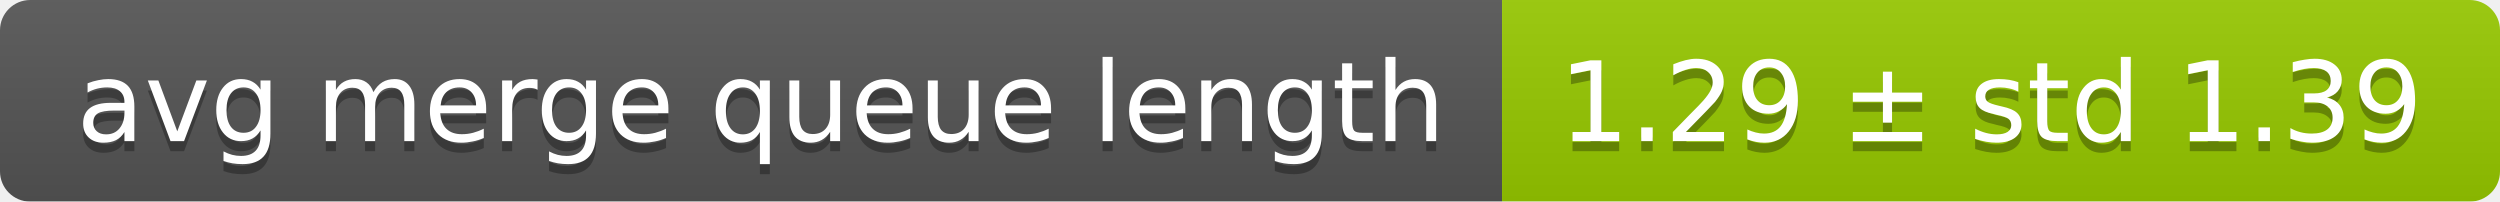
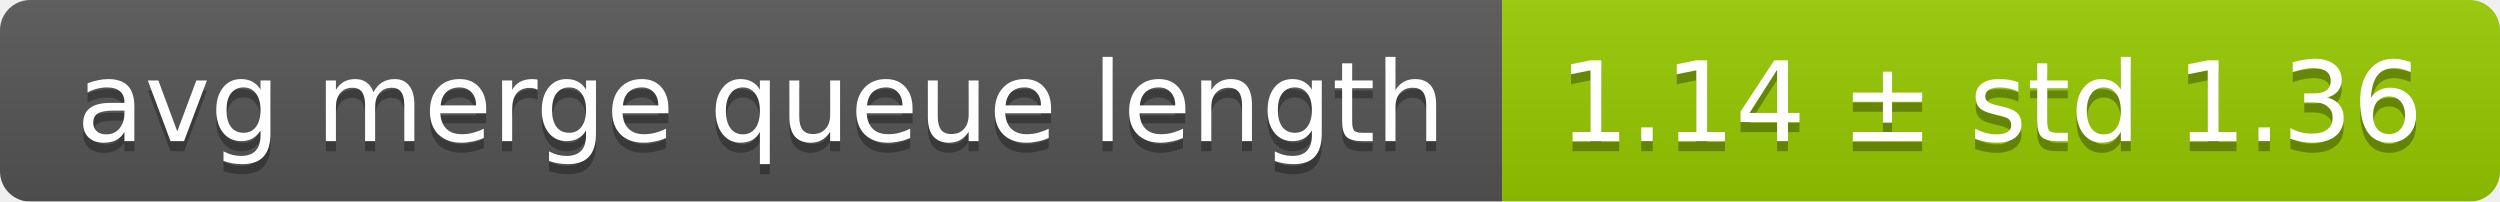
<svg xmlns="http://www.w3.org/2000/svg" width="248" height="20">
  <linearGradient id="smooth" x2="0" y2="100%">
    <stop offset="0" stop-color="#bbb" stop-opacity=".1" />
    <stop offset="1" stop-opacity=".1" />
  </linearGradient>
  <mask id="round">
    <rect width="248" height="20" rx="3" fill="#fff" />
  </mask>
  <g mask="url(#round)">
    <rect width="149" height="20" fill="#555" />
    <rect x="149" width="99" height="20" fill="#97ca00" />
    <rect width="248" height="20" fill="url(#smooth)" />
  </g>
  <g fill="#fff" text-anchor="middle" font-family="DejaVu Sans,Verdana,Geneva,sans-serif" font-size="11">
    <text x="75.5" y="15" fill="#010101" fill-opacity=".3">avg merge queue length</text>
    <text x="75.5" y="14">avg merge queue length</text>
-     <text x="197.5" y="15" fill="#010101" fill-opacity=".3">1.29 ± std 1.39</text>
-     <text x="197.5" y="14">1.29 ± std 1.39</text>
+     <text x="197.5" y="15" fill="#010101" fill-opacity=".3">1.14 ± std 1.36</text>
+     <text x="197.5" y="14">1.14 ± std 1.36</text>
  </g>
</svg>
